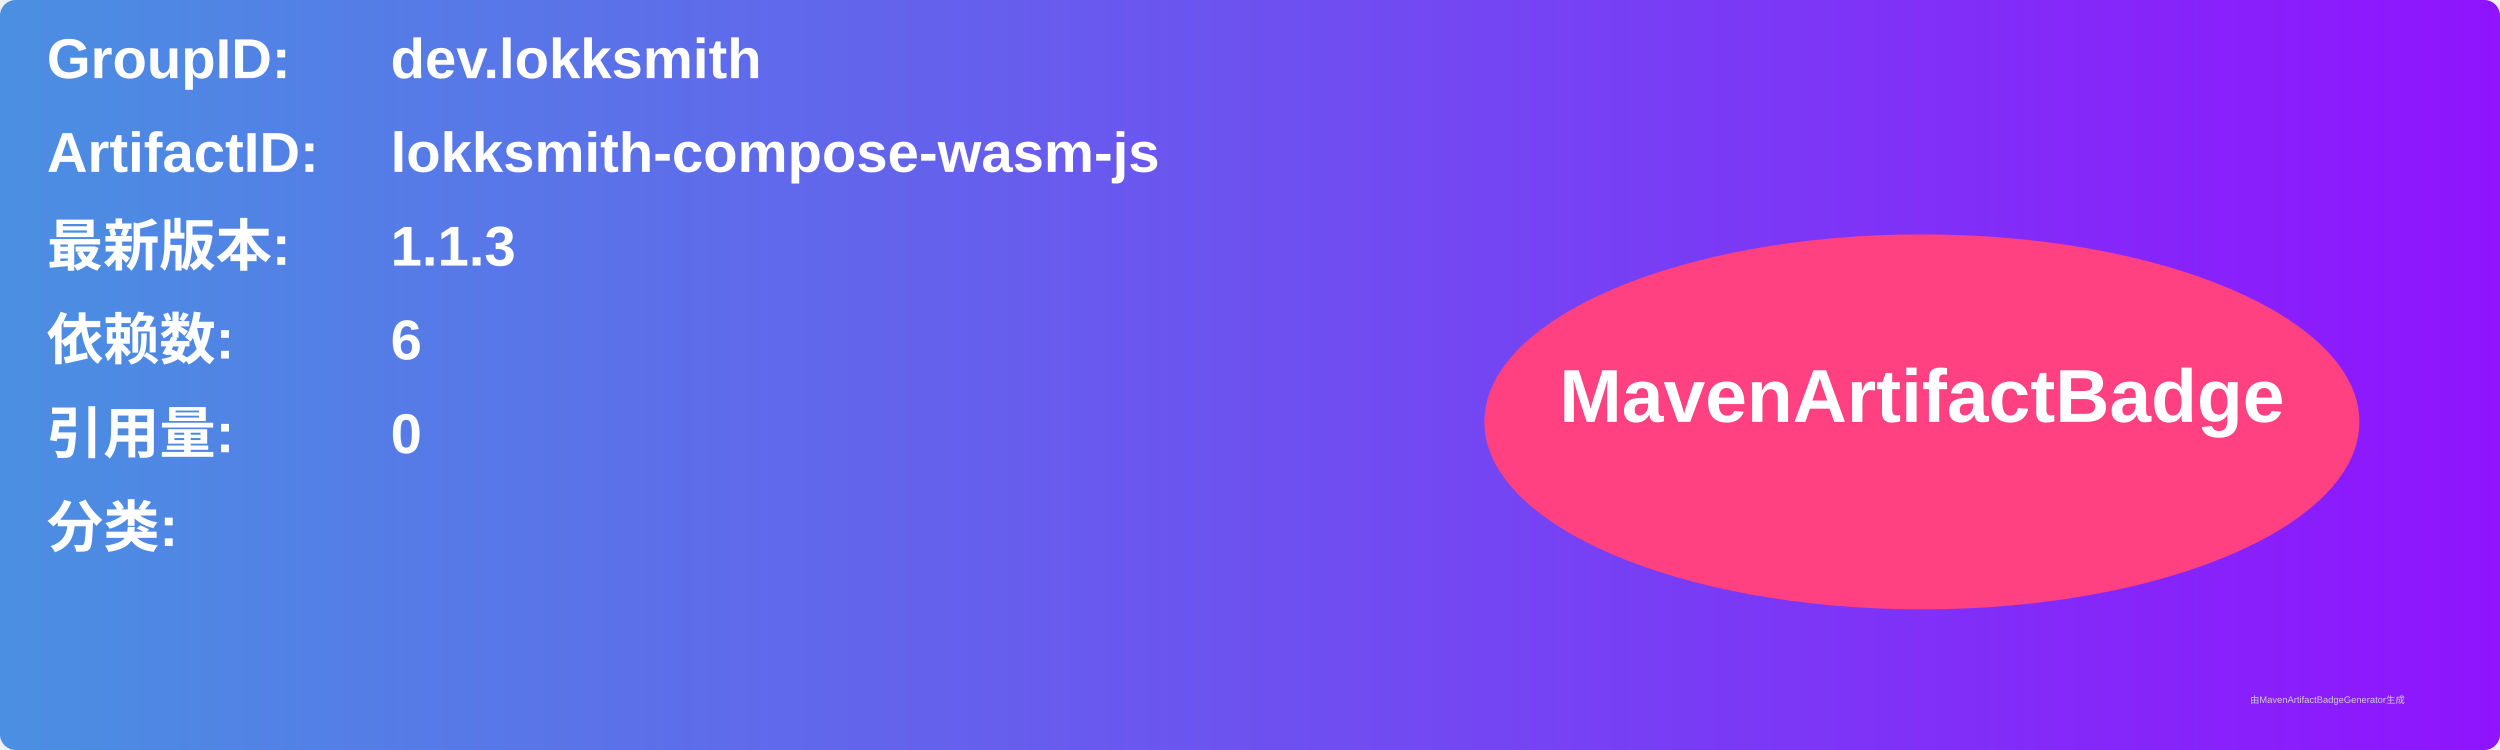
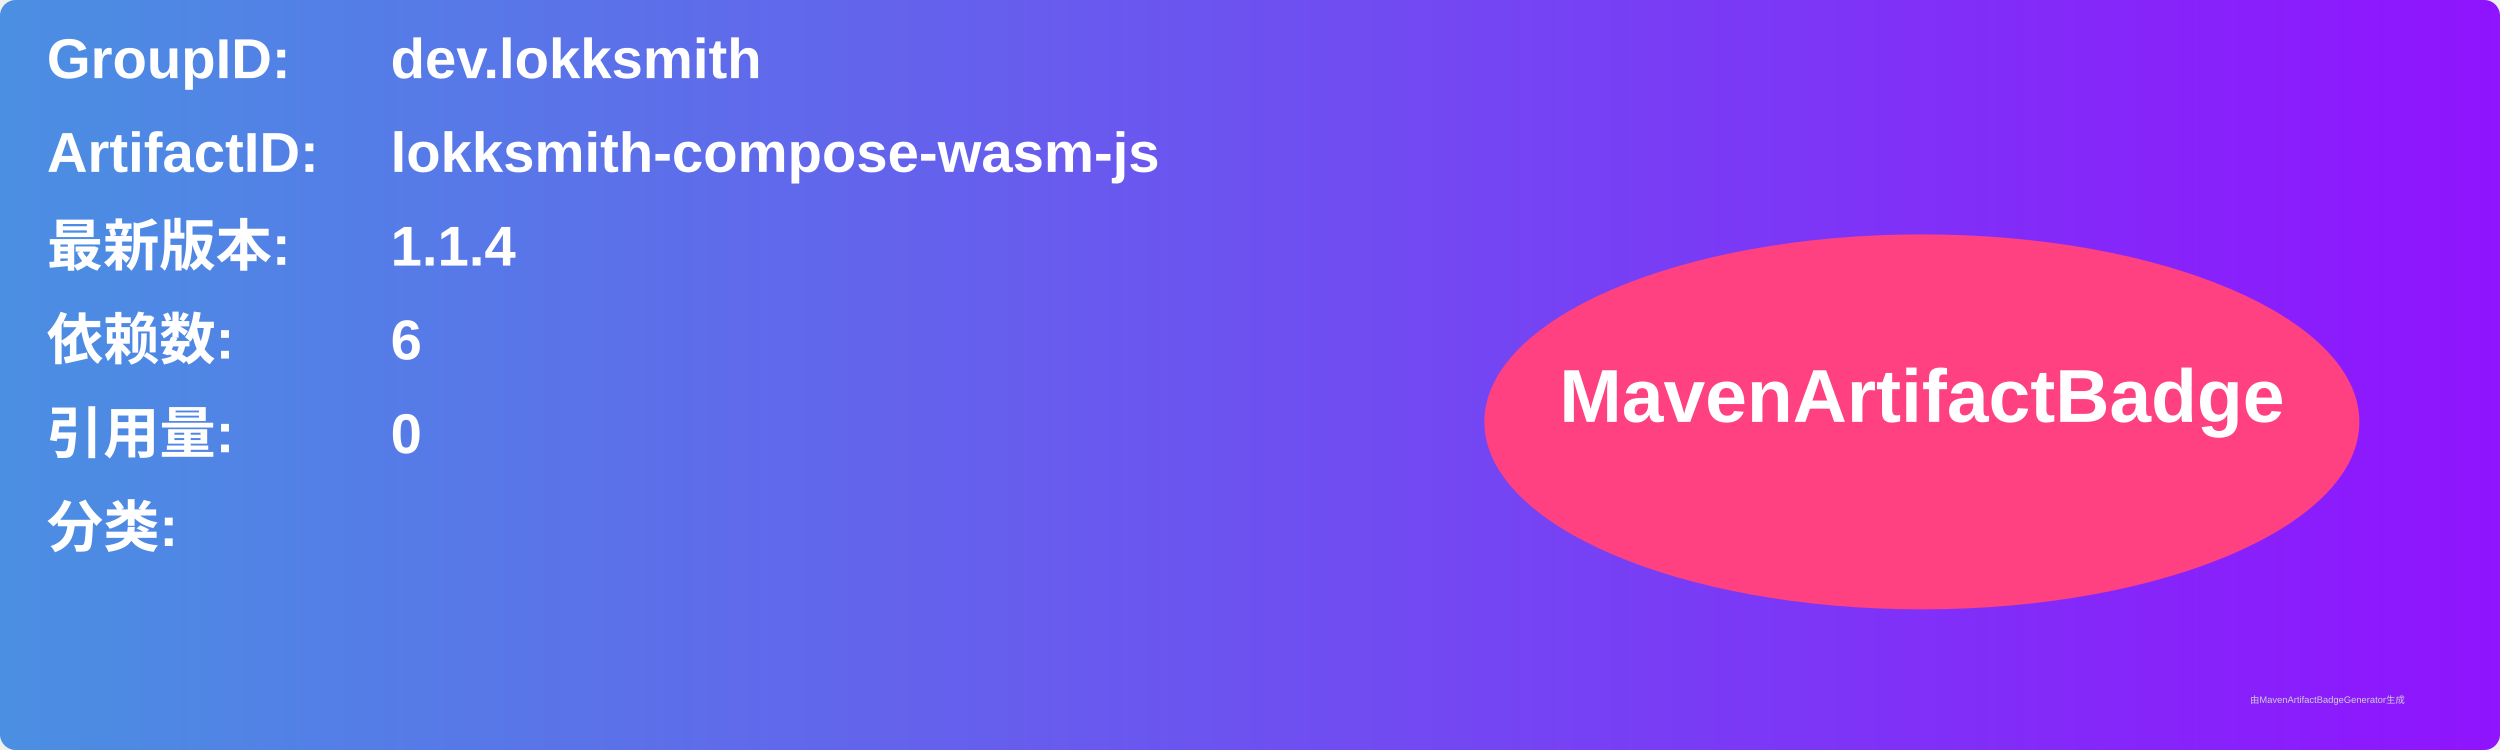
<svg xmlns="http://www.w3.org/2000/svg" width="800" height="240" viewBox="0 0 800 240">
  <linearGradient id="grad" x1="0%" y1="0%" x2="100%" y2="0%">
    <stop offset="0%" stop-color="#4a90e2" />
    <stop offset="100%" stop-color="#9013fe" />
  </linearGradient>
  <rect width="100%" height="100%" rx="5" ry="5" fill="url(#grad)" />
  <g transform="translate(15, 15)">
    <text x="0" y="10" font-family="Arial" font-size="18" fill="white" font-weight="bold" width="260">GroupID:</text>
    <text x="110" y="10" font-family="Arial" font-size="18" fill="white" font-weight="bold" width="460">dev.lokksmith</text>
    <text x="0" y="40" font-family="Arial" font-size="18" fill="white" font-weight="bold" width="260">ArtifactID:</text>
    <text x="110" y="40" font-family="Arial" font-size="18" fill="white" font-weight="bold" width="460">lokksmith-compose-wasm-js</text>
    <text x="0" y="70" font-family="Arial" font-size="18" fill="white" font-weight="bold">最新版本:</text>
    <text x="110" y="70" font-family="Arial" font-size="18" fill="white" font-weight="bold">
-       <tspan font-weight="bold">1.1.3</tspan>
+       <tspan font-weight="bold">1.1.4</tspan>
    </text>
    <text x="0" y="100" font-family="Arial" font-size="18" fill="white" font-weight="bold">依赖数: </text>
    <text x="110" y="100" font-family="Arial" font-size="18" fill="white">
      <tspan font-weight="bold">6</tspan>
    </text>
    <text x="0" y="130" font-family="Arial" font-size="18" fill="white" font-weight="bold">引用量: </text>
    <text x="110" y="130" font-family="Arial" font-size="18" fill="white">
      <tspan font-weight="bold">0</tspan>
    </text>
    <text x="0" y="160" font-family="Arial" font-size="18" fill="white" font-weight="bold">分类:</text>
    <text x="10" y="190" font-family="Arial" font-size="10" fill="white">
      <tspan font-weight="bold" />
    </text>
    <ellipse cx="600" cy="120" rx="140" ry="60" fill="#ff4081" />
    <text x="600" y="120" text-anchor="middle" font-family="Arial" font-size="24" fill="white" font-weight="bold">MavenArtifactBadge</text>
  </g>
  <text x="720" y="225" font-family="Arial" font-size="3" fill="#d0d0d0">由MavenArtifactBadgeGenerator生成</text>
</svg>
